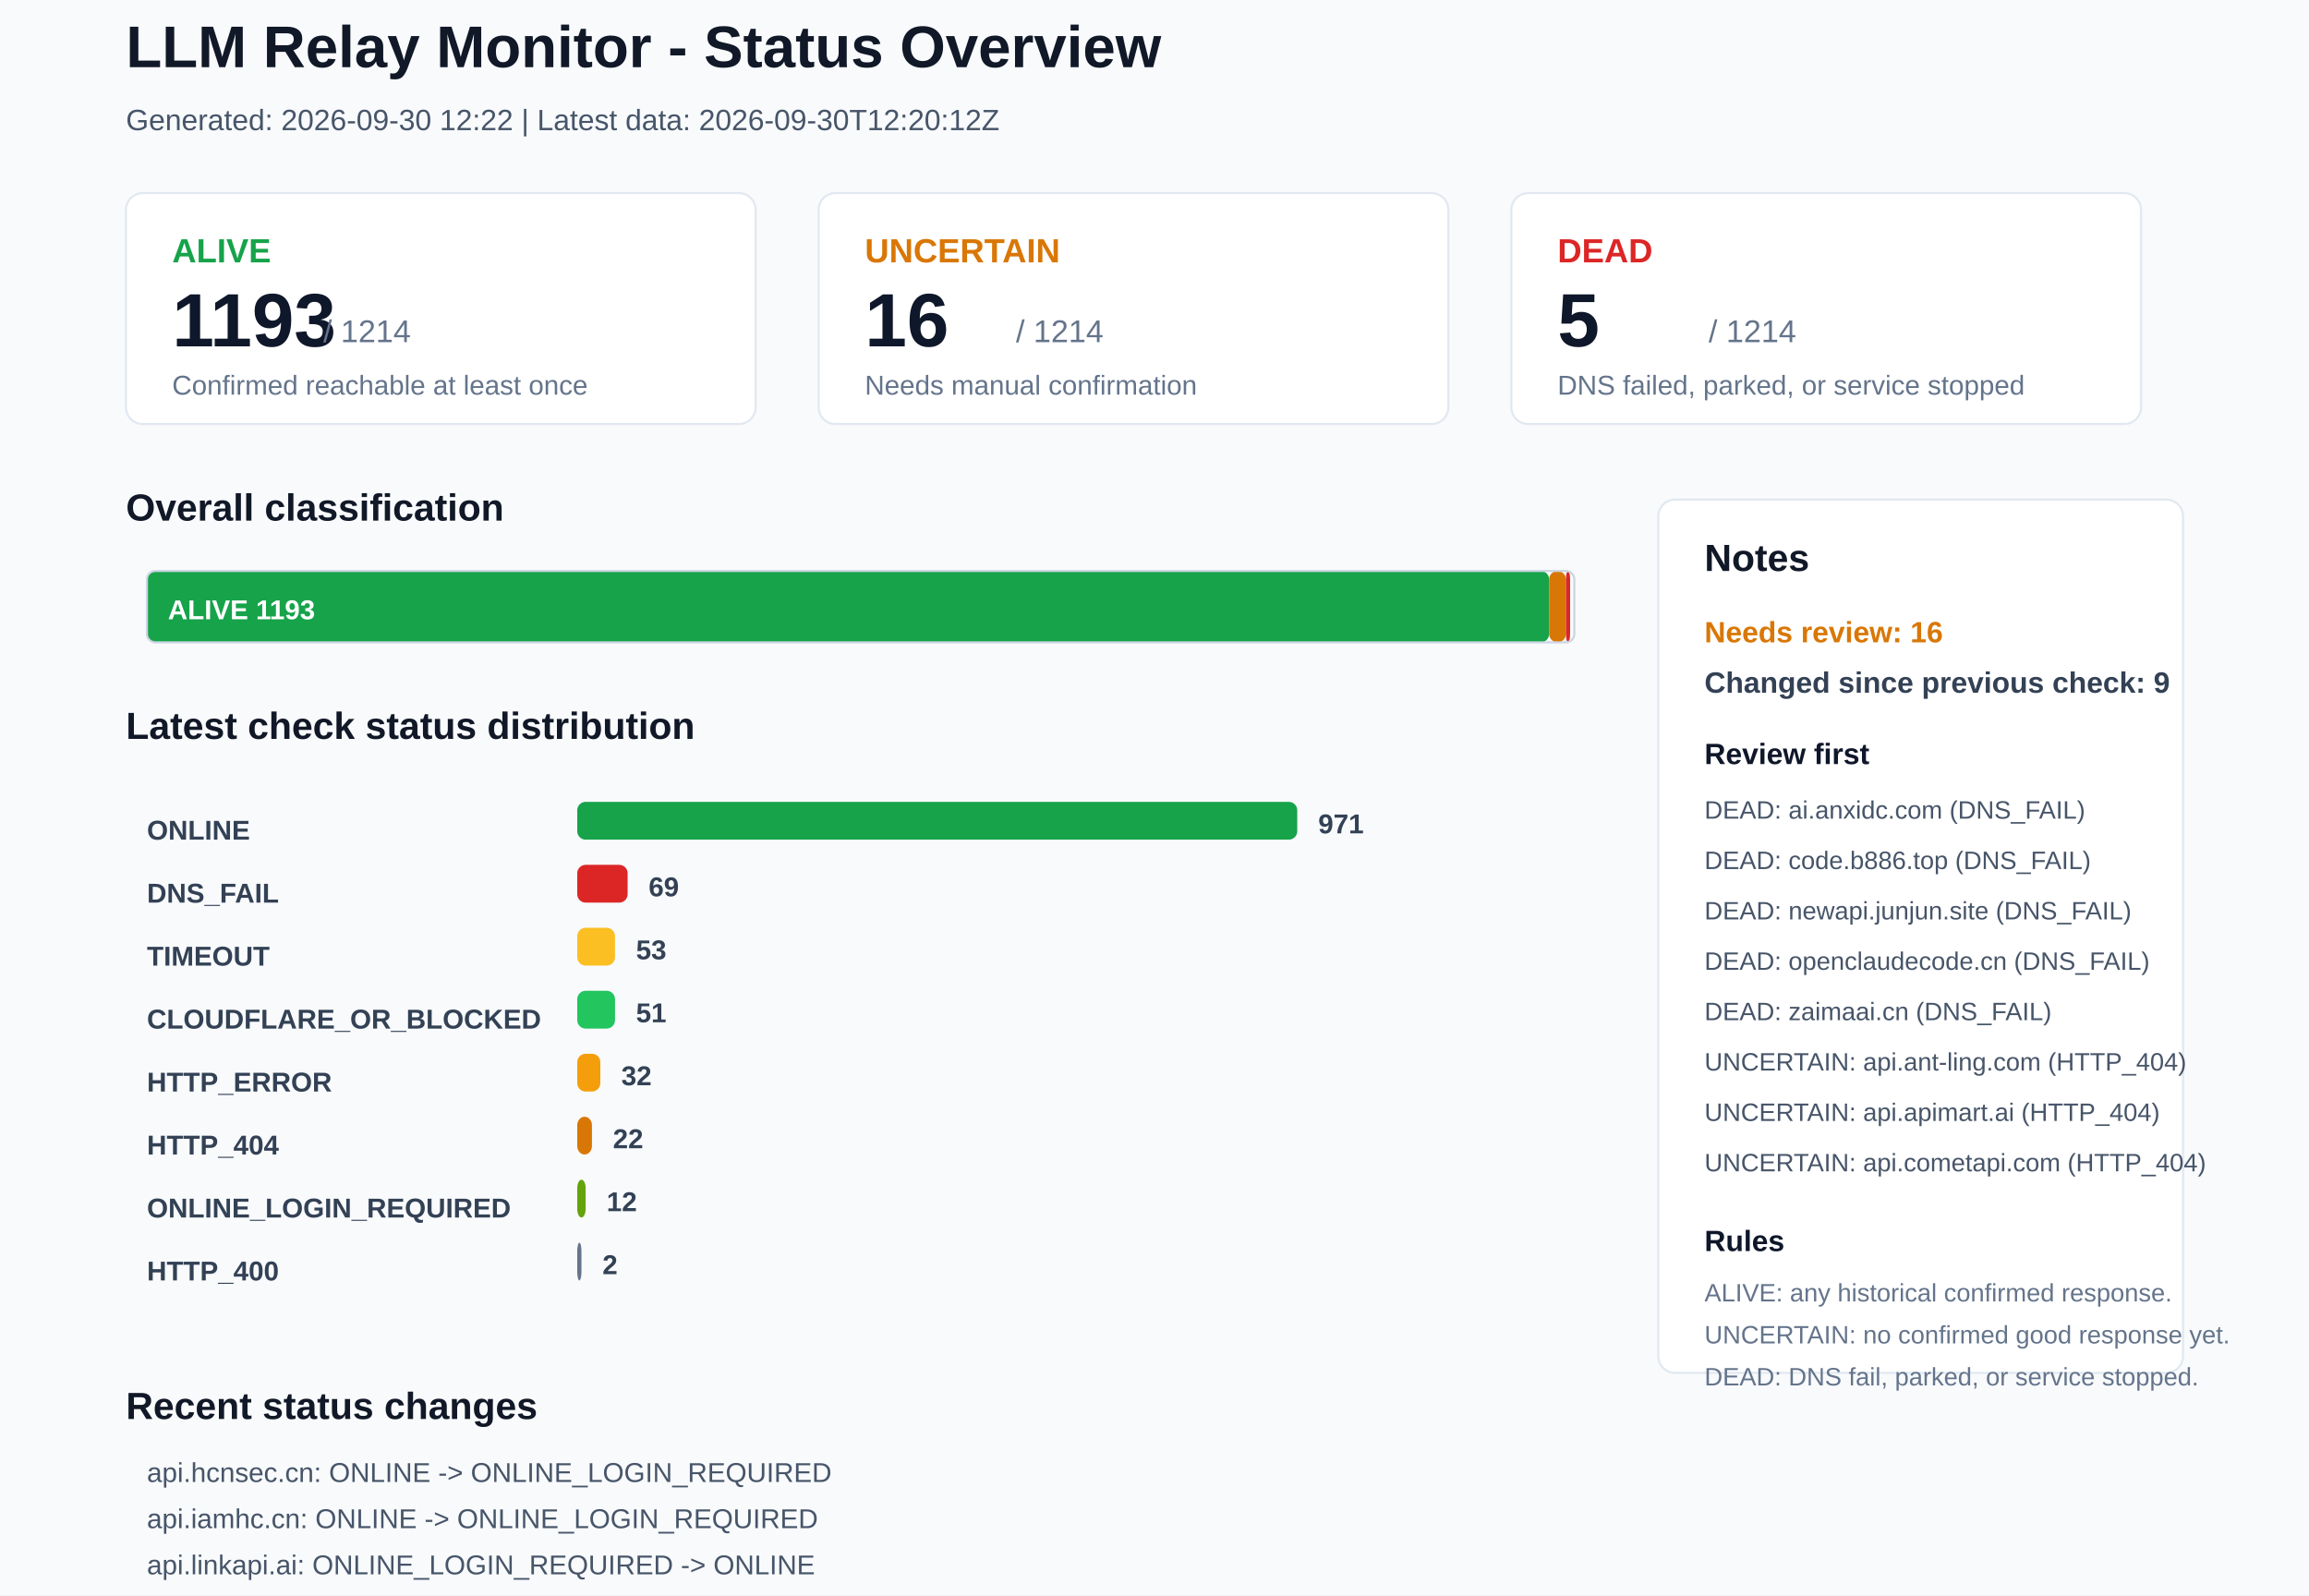
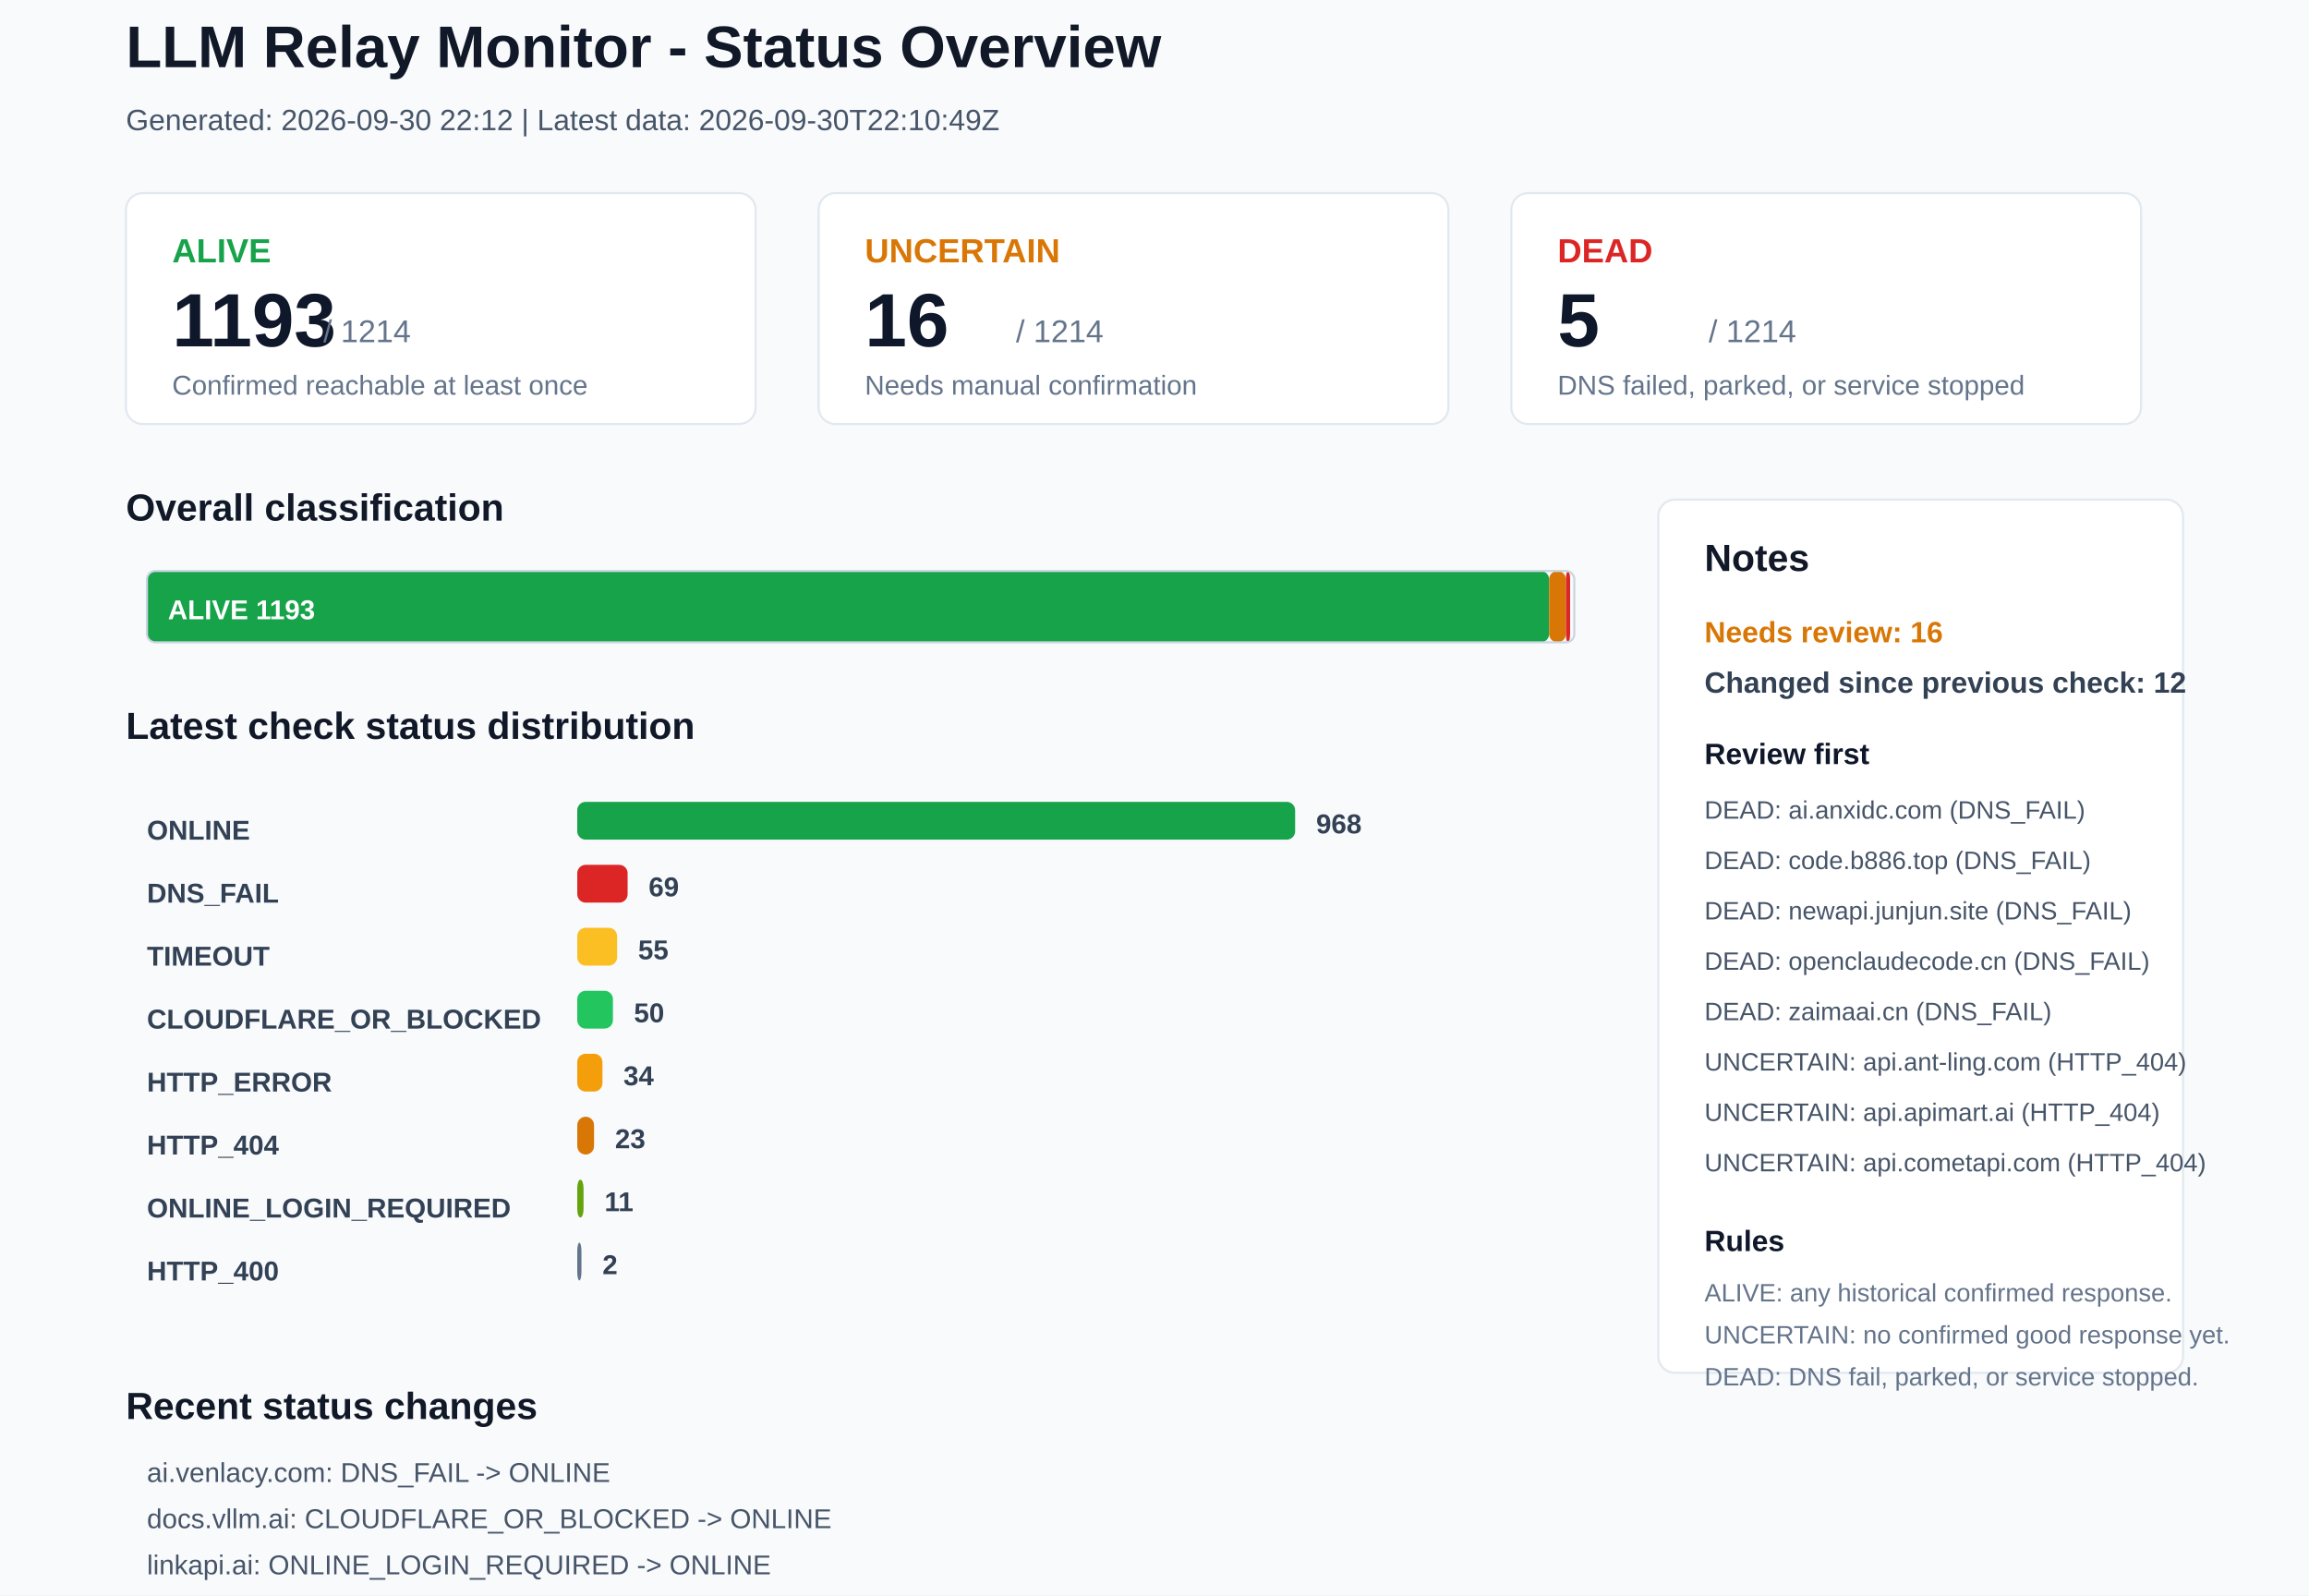
<svg xmlns="http://www.w3.org/2000/svg" width="1100" height="760" viewBox="0 0 1100 760">
  <rect x="0" y="0" width="1100" height="760" rx="0" fill="#F8FAFC" stroke="none" />
  <text x="60" y="32" font-family="Arial, sans-serif" font-size="28" font-weight="700" fill="#111827">LLM Relay Monitor - Status Overview</text>
-   <text x="60" y="62" font-family="Arial, sans-serif" font-size="14" font-weight="400" fill="#475569">Generated: 2026-09-30 12:22 | Latest data: 2026-09-30T12:20:12Z</text>
+   <text x="60" y="62" font-family="Arial, sans-serif" font-size="14" font-weight="400" fill="#475569">Generated: 2026-09-30 22:12 | Latest data: 2026-09-30T22:10:49Z</text>
  <rect x="60" y="92" width="300" height="110" rx="8" fill="#FFFFFF" stroke="#E2E8F0" />
  <text x="82" y="125" font-family="Arial, sans-serif" font-size="16" font-weight="700" fill="#16A34A">ALIVE</text>
  <text x="82" y="165" font-family="Arial, sans-serif" font-size="36" font-weight="700" fill="#0F172A">1193</text>
  <text x="154" y="163" font-family="Arial, sans-serif" font-size="15" font-weight="400" fill="#64748B">/ 1214</text>
  <text x="82" y="188" font-family="Arial, sans-serif" font-size="13" font-weight="400" fill="#64748B">Confirmed reachable at least once</text>
  <rect x="390" y="92" width="300" height="110" rx="8" fill="#FFFFFF" stroke="#E2E8F0" />
  <text x="412" y="125" font-family="Arial, sans-serif" font-size="16" font-weight="700" fill="#D97706">UNCERTAIN</text>
  <text x="412" y="165" font-family="Arial, sans-serif" font-size="36" font-weight="700" fill="#0F172A">16</text>
  <text x="484" y="163" font-family="Arial, sans-serif" font-size="15" font-weight="400" fill="#64748B">/ 1214</text>
  <text x="412" y="188" font-family="Arial, sans-serif" font-size="13" font-weight="400" fill="#64748B">Needs manual confirmation</text>
  <rect x="720" y="92" width="300" height="110" rx="8" fill="#FFFFFF" stroke="#E2E8F0" />
  <text x="742" y="125" font-family="Arial, sans-serif" font-size="16" font-weight="700" fill="#DC2626">DEAD</text>
  <text x="742" y="165" font-family="Arial, sans-serif" font-size="36" font-weight="700" fill="#0F172A">5</text>
  <text x="814" y="163" font-family="Arial, sans-serif" font-size="15" font-weight="400" fill="#64748B">/ 1214</text>
  <text x="742" y="188" font-family="Arial, sans-serif" font-size="13" font-weight="400" fill="#64748B">DNS failed, parked, or service stopped</text>
  <text x="60" y="248" font-family="Arial, sans-serif" font-size="18" font-weight="700" fill="#111827">Overall classification</text>
  <rect x="70" y="272" width="668" height="34" rx="4" fill="#16A34A" stroke="none" />
  <text x="80" y="295" font-family="Arial, sans-serif" font-size="13" font-weight="700" fill="#FFFFFF">ALIVE 1193</text>
  <rect x="738" y="272" width="8" height="34" rx="4" fill="#D97706" stroke="none" />
  <rect x="746" y="272" width="2" height="34" rx="4" fill="#DC2626" stroke="none" />
  <rect x="70" y="272" width="680" height="34" rx="4" fill="none" stroke="#CBD5E1" />
  <text x="60" y="352" font-family="Arial, sans-serif" font-size="18" font-weight="700" fill="#111827">Latest check status distribution</text>
  <text x="70" y="400" font-family="Arial, sans-serif" font-size="13" font-weight="700" fill="#334155">ONLINE</text>
-   <rect x="275" y="382" width="343" height="18" rx="4" fill="#16A34A" stroke="none" />
-   <text x="628" y="397" font-family="Arial, sans-serif" font-size="13" font-weight="700" fill="#334155">971</text>
+   <rect x="275" y="382" width="342" height="18" rx="4" fill="#16A34A" stroke="none" />
+   <text x="627" y="397" font-family="Arial, sans-serif" font-size="13" font-weight="700" fill="#334155">968</text>
  <text x="70" y="430" font-family="Arial, sans-serif" font-size="13" font-weight="700" fill="#334155">DNS_FAIL</text>
  <rect x="275" y="412" width="24" height="18" rx="4" fill="#DC2626" stroke="none" />
  <text x="309" y="427" font-family="Arial, sans-serif" font-size="13" font-weight="700" fill="#334155">69</text>
  <text x="70" y="460" font-family="Arial, sans-serif" font-size="13" font-weight="700" fill="#334155">TIMEOUT</text>
-   <rect x="275" y="442" width="18" height="18" rx="4" fill="#FBBF24" stroke="none" />
-   <text x="303" y="457" font-family="Arial, sans-serif" font-size="13" font-weight="700" fill="#334155">53</text>
+   <rect x="275" y="442" width="19" height="18" rx="4" fill="#FBBF24" stroke="none" />
+   <text x="304" y="457" font-family="Arial, sans-serif" font-size="13" font-weight="700" fill="#334155">55</text>
  <text x="70" y="490" font-family="Arial, sans-serif" font-size="13" font-weight="700" fill="#334155">CLOUDFLARE_OR_BLOCKED</text>
-   <rect x="275" y="472" width="18" height="18" rx="4" fill="#22C55E" stroke="none" />
-   <text x="303" y="487" font-family="Arial, sans-serif" font-size="13" font-weight="700" fill="#334155">51</text>
+   <rect x="275" y="472" width="17" height="18" rx="4" fill="#22C55E" stroke="none" />
+   <text x="302" y="487" font-family="Arial, sans-serif" font-size="13" font-weight="700" fill="#334155">50</text>
  <text x="70" y="520" font-family="Arial, sans-serif" font-size="13" font-weight="700" fill="#334155">HTTP_ERROR</text>
-   <rect x="275" y="502" width="11" height="18" rx="4" fill="#F59E0B" stroke="none" />
-   <text x="296" y="517" font-family="Arial, sans-serif" font-size="13" font-weight="700" fill="#334155">32</text>
+   <rect x="275" y="502" width="12" height="18" rx="4" fill="#F59E0B" stroke="none" />
+   <text x="297" y="517" font-family="Arial, sans-serif" font-size="13" font-weight="700" fill="#334155">34</text>
  <text x="70" y="550" font-family="Arial, sans-serif" font-size="13" font-weight="700" fill="#334155">HTTP_404</text>
-   <rect x="275" y="532" width="7" height="18" rx="4" fill="#D97706" stroke="none" />
-   <text x="292" y="547" font-family="Arial, sans-serif" font-size="13" font-weight="700" fill="#334155">22</text>
+   <rect x="275" y="532" width="8" height="18" rx="4" fill="#D97706" stroke="none" />
+   <text x="293" y="547" font-family="Arial, sans-serif" font-size="13" font-weight="700" fill="#334155">23</text>
  <text x="70" y="580" font-family="Arial, sans-serif" font-size="13" font-weight="700" fill="#334155">ONLINE_LOGIN_REQUIRED</text>
-   <rect x="275" y="562" width="4" height="18" rx="4" fill="#65A30D" stroke="none" />
-   <text x="289" y="577" font-family="Arial, sans-serif" font-size="13" font-weight="700" fill="#334155">12</text>
+   <rect x="275" y="562" width="3" height="18" rx="4" fill="#65A30D" stroke="none" />
+   <text x="288" y="577" font-family="Arial, sans-serif" font-size="13" font-weight="700" fill="#334155">11</text>
  <text x="70" y="610" font-family="Arial, sans-serif" font-size="13" font-weight="700" fill="#334155">HTTP_400</text>
  <rect x="275" y="592" width="2" height="18" rx="4" fill="#64748B" stroke="none" />
  <text x="287" y="607" font-family="Arial, sans-serif" font-size="13" font-weight="700" fill="#334155">2</text>
  <rect x="790" y="238" width="250" height="416" rx="8" fill="#FFFFFF" stroke="#E2E8F0" />
  <text x="812" y="272" font-family="Arial, sans-serif" font-size="18" font-weight="700" fill="#111827">Notes</text>
  <text x="812" y="306" font-family="Arial, sans-serif" font-size="14" font-weight="700" fill="#D97706">Needs review: 16</text>
-   <text x="812" y="330" font-family="Arial, sans-serif" font-size="14" font-weight="700" fill="#334155">Changed since previous check: 9</text>
+   <text x="812" y="330" font-family="Arial, sans-serif" font-size="14" font-weight="700" fill="#334155">Changed since previous check: 12</text>
  <text x="812" y="364" font-family="Arial, sans-serif" font-size="14" font-weight="700" fill="#0F172A">Review first</text>
  <text x="812" y="390" font-family="Arial, sans-serif" font-size="12" font-weight="400" fill="#475569">DEAD: ai.anxidc.com (DNS_FAIL)</text>
  <text x="812" y="414" font-family="Arial, sans-serif" font-size="12" font-weight="400" fill="#475569">DEAD: code.b886.top (DNS_FAIL)</text>
  <text x="812" y="438" font-family="Arial, sans-serif" font-size="12" font-weight="400" fill="#475569">DEAD: newapi.junjun.site (DNS_FAIL)</text>
  <text x="812" y="462" font-family="Arial, sans-serif" font-size="12" font-weight="400" fill="#475569">DEAD: openclaudecode.cn (DNS_FAIL)</text>
  <text x="812" y="486" font-family="Arial, sans-serif" font-size="12" font-weight="400" fill="#475569">DEAD: zaimaai.cn (DNS_FAIL)</text>
  <text x="812" y="510" font-family="Arial, sans-serif" font-size="12" font-weight="400" fill="#475569">UNCERTAIN: api.ant-ling.com (HTTP_404)</text>
  <text x="812" y="534" font-family="Arial, sans-serif" font-size="12" font-weight="400" fill="#475569">UNCERTAIN: api.apimart.ai (HTTP_404)</text>
  <text x="812" y="558" font-family="Arial, sans-serif" font-size="12" font-weight="400" fill="#475569">UNCERTAIN: api.cometapi.com (HTTP_404)</text>
  <text x="812" y="596" font-family="Arial, sans-serif" font-size="14" font-weight="700" fill="#0F172A">Rules</text>
  <text x="812" y="620" font-family="Arial, sans-serif" font-size="12" font-weight="400" fill="#64748B">ALIVE: any historical confirmed response.</text>
  <text x="812" y="640" font-family="Arial, sans-serif" font-size="12" font-weight="400" fill="#64748B">UNCERTAIN: no confirmed good response yet.</text>
  <text x="812" y="660" font-family="Arial, sans-serif" font-size="12" font-weight="400" fill="#64748B">DEAD: DNS fail, parked, or service stopped.</text>
  <text x="60" y="676" font-family="Arial, sans-serif" font-size="18" font-weight="700" fill="#111827">Recent status changes</text>
-   <text x="70" y="706" font-family="Arial, sans-serif" font-size="13" font-weight="400" fill="#475569">api.hcnsec.cn: ONLINE -&gt; ONLINE_LOGIN_REQUIRED</text>
-   <text x="70" y="728" font-family="Arial, sans-serif" font-size="13" font-weight="400" fill="#475569">api.iamhc.cn: ONLINE -&gt; ONLINE_LOGIN_REQUIRED</text>
-   <text x="70" y="750" font-family="Arial, sans-serif" font-size="13" font-weight="400" fill="#475569">api.linkapi.ai: ONLINE_LOGIN_REQUIRED -&gt; ONLINE</text>
-   <text x="70" y="772" font-family="Arial, sans-serif" font-size="13" font-weight="400" fill="#475569">linkapi.ai: ONLINE -&gt; ONLINE_LOGIN_REQUIRED</text>
-   <text x="70" y="794" font-family="Arial, sans-serif" font-size="13" font-weight="400" fill="#475569">ltvip.org: TIMEOUT -&gt; ONLINE</text>
-   <text x="70" y="816" font-family="Arial, sans-serif" font-size="13" font-weight="400" fill="#475569">ai163.cc: ONLINE -&gt; TIMEOUT</text>
+   <text x="70" y="706" font-family="Arial, sans-serif" font-size="13" font-weight="400" fill="#475569">ai.venlacy.com: DNS_FAIL -&gt; ONLINE</text>
+   <text x="70" y="728" font-family="Arial, sans-serif" font-size="13" font-weight="400" fill="#475569">docs.vllm.ai: CLOUDFLARE_OR_BLOCKED -&gt; ONLINE</text>
+   <text x="70" y="750" font-family="Arial, sans-serif" font-size="13" font-weight="400" fill="#475569">linkapi.ai: ONLINE_LOGIN_REQUIRED -&gt; ONLINE</text>
+   <text x="70" y="772" font-family="Arial, sans-serif" font-size="13" font-weight="400" fill="#475569">huiliuapi.com: ONLINE -&gt; DNS_FAIL</text>
+   <text x="70" y="794" font-family="Arial, sans-serif" font-size="13" font-weight="400" fill="#475569">llm.indrin.cn: ONLINE -&gt; DNS_FAIL</text>
+   <text x="70" y="816" font-family="Arial, sans-serif" font-size="13" font-weight="400" fill="#475569">api-public.proxy-gls.de5.net: DNS_FAIL -&gt; HTTP_404</text>
</svg>
